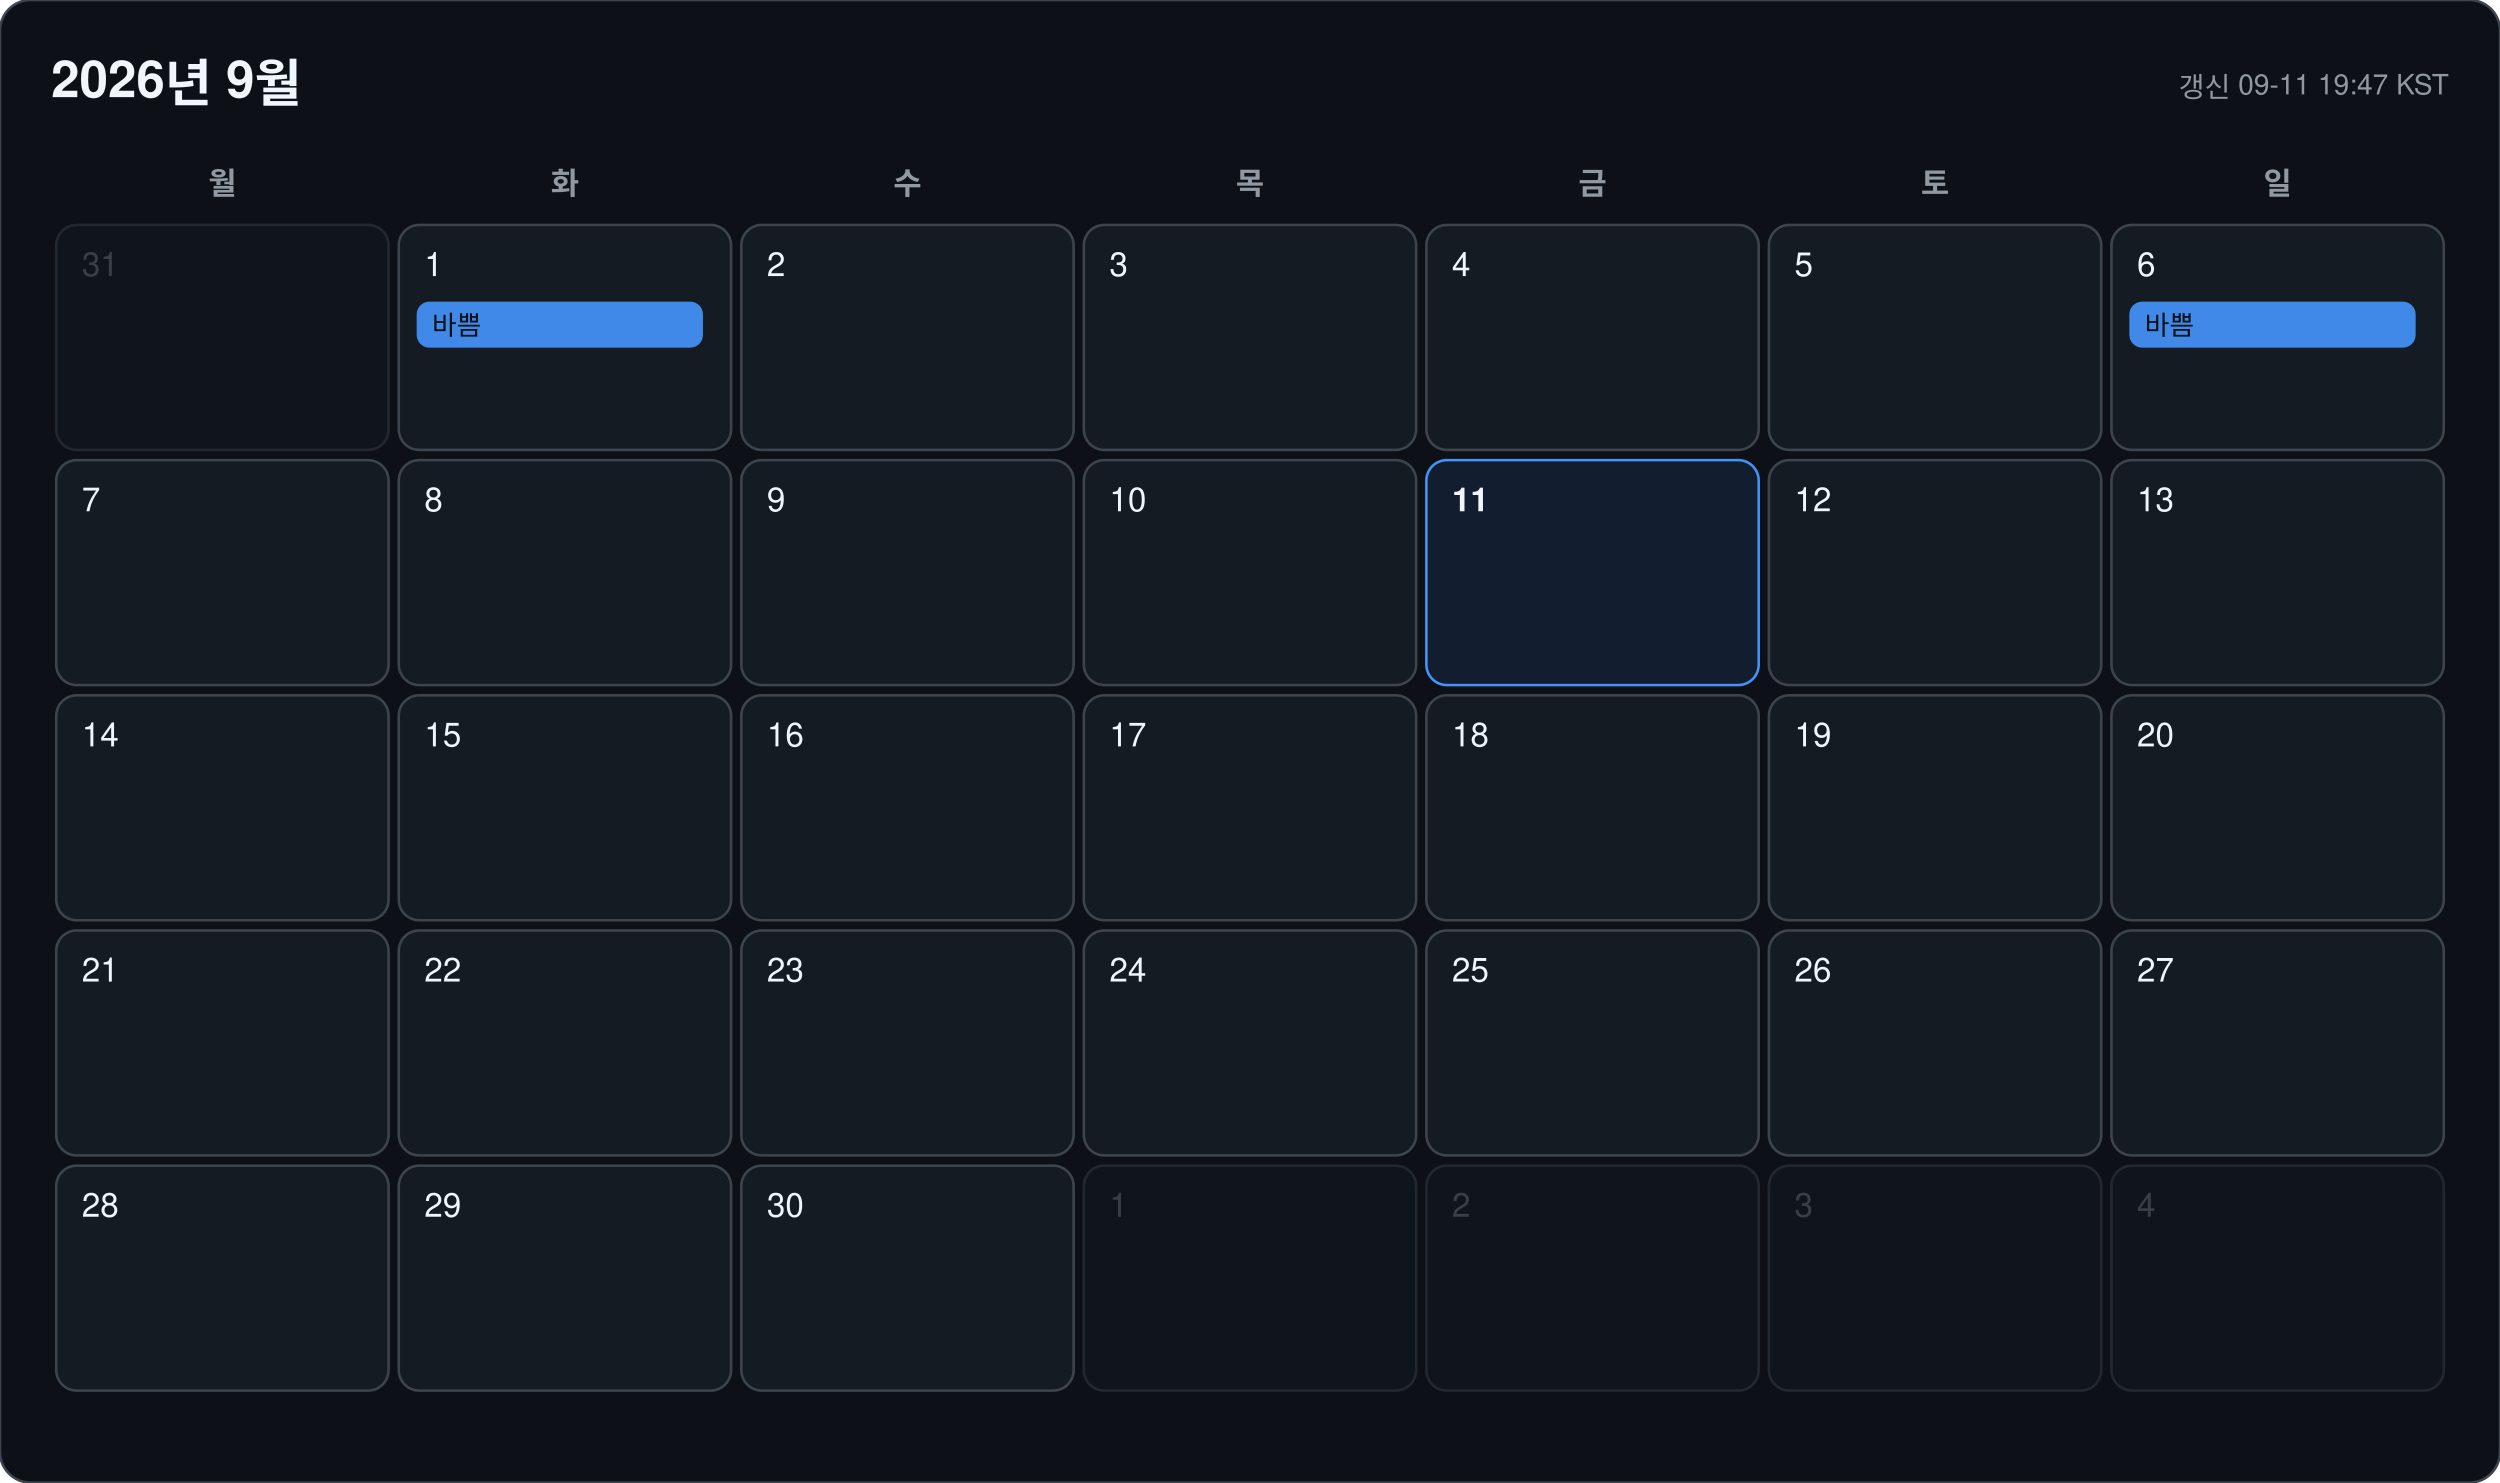
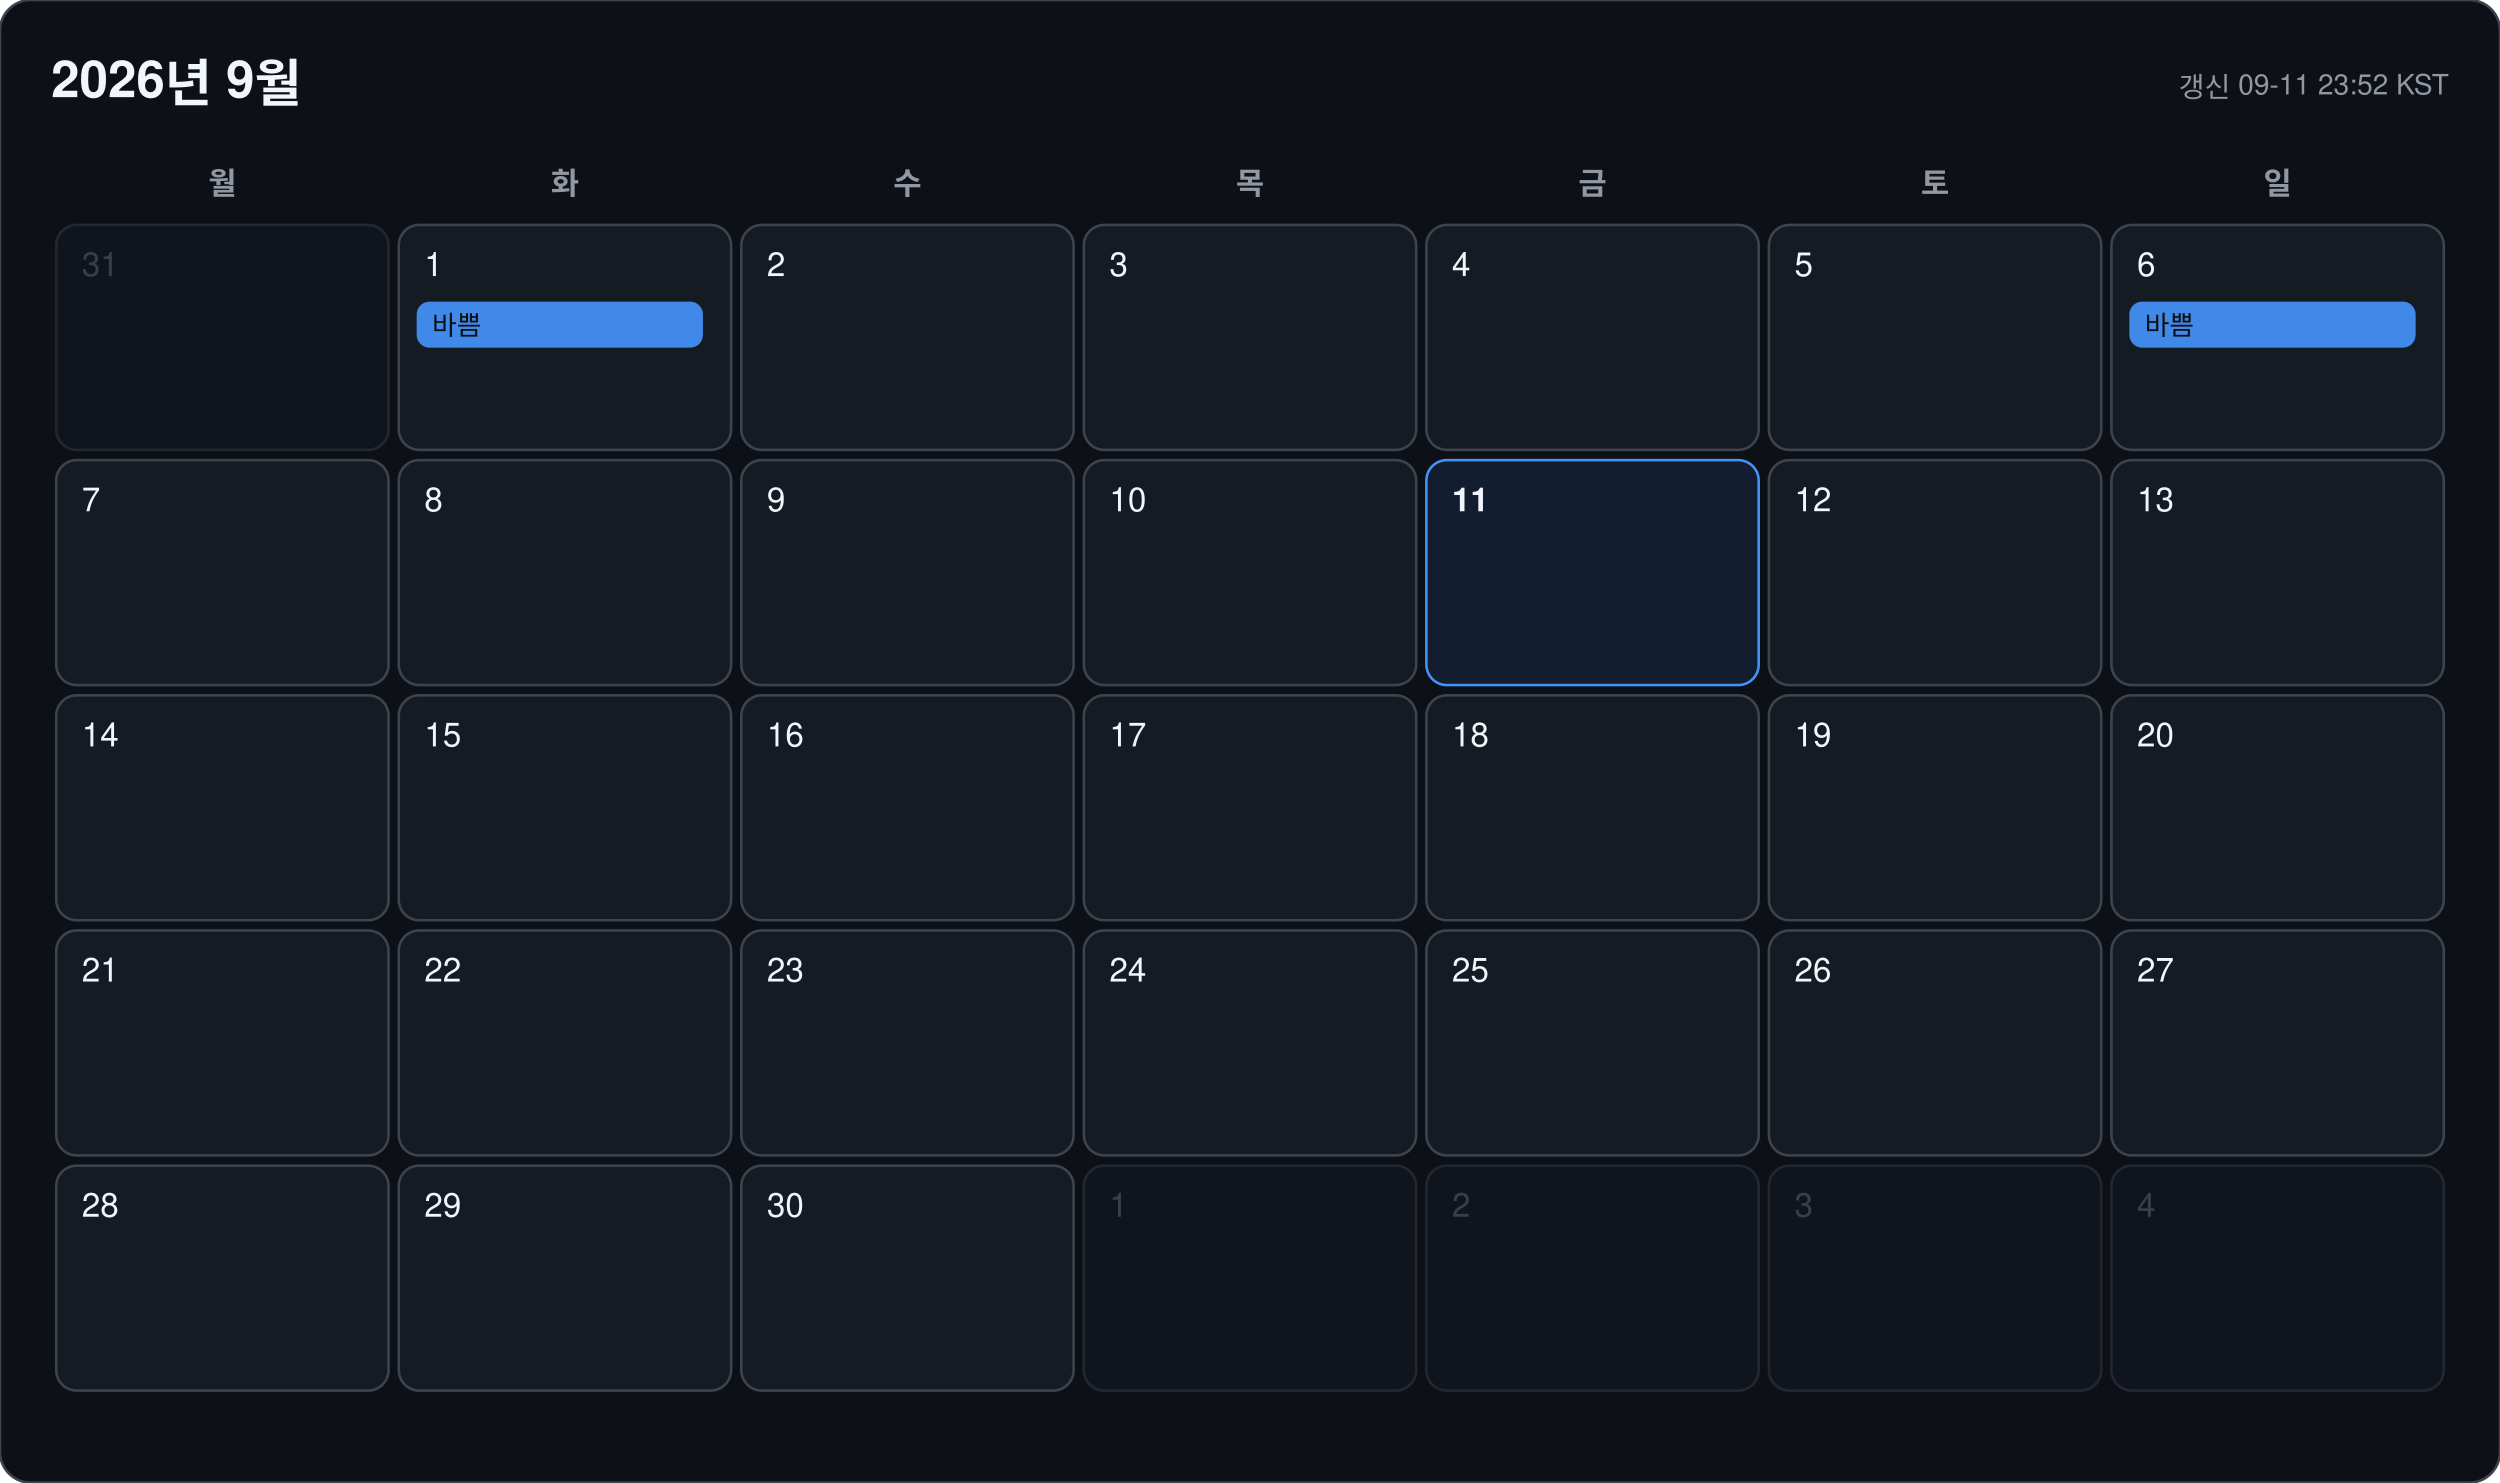
<svg xmlns="http://www.w3.org/2000/svg" width="978" height="580" viewBox="0 0 978 580" font-family="-apple-system, BlinkMacSystemFont, 'Segoe UI', 'Malgun Gothic', 'Apple SD Gothic Neo', 'Noto Sans KR', Helvetica, Arial, sans-serif">
  <rect width="978" height="580" rx="12" fill="#0d1117" stroke="#3d444d" />
  <text x="20" y="38" font-size="20" font-weight="700" fill="#f0f6fc">2026년 9월</text>
-   <text x="958" y="38" font-size="11" text-anchor="end" fill="#9198a1">갱신 09-11 19:47 KST</text>
+   <text x="958" y="38" font-size="11" text-anchor="end" fill="#9198a1">갱신 09-11 23:52 KST</text>
  <text x="87" y="76" font-size="12" font-weight="600" text-anchor="middle" fill="#9198a1">월</text>
  <text x="221" y="76" font-size="12" font-weight="600" text-anchor="middle" fill="#9198a1">화</text>
  <text x="355" y="76" font-size="12" font-weight="600" text-anchor="middle" fill="#9198a1">수</text>
  <text x="489" y="76" font-size="12" font-weight="600" text-anchor="middle" fill="#9198a1">목</text>
  <text x="623" y="76" font-size="12" font-weight="600" text-anchor="middle" fill="#9198a1">금</text>
  <text x="757" y="76" font-size="12" font-weight="600" text-anchor="middle" fill="#9198a1">토</text>
  <text x="891" y="76" font-size="12" font-weight="600" text-anchor="middle" fill="#9198a1">일</text>
  <g opacity="0.45">
    <rect x="22" y="88" width="130" height="88" rx="8" fill="#151b23" stroke="#3d444d" />
    <text x="32" y="108" font-size="13" font-weight="500" fill="#6e7681">31</text>
  </g>
  <g opacity="1">
    <rect x="156" y="88" width="130" height="88" rx="8" fill="#151b23" stroke="#3d444d" />
    <text x="166" y="108" font-size="13" font-weight="500" fill="#f0f6fc">1</text>
    <rect x="163" y="118" width="112" height="18" rx="5" fill="#4493f8" opacity="0.92" />
    <text x="169" y="131" font-size="10.5" fill="#0d1117" clip-path="inset(0 0 0 0)">바쁨</text>
  </g>
  <g opacity="1">
    <rect x="290" y="88" width="130" height="88" rx="8" fill="#151b23" stroke="#3d444d" />
    <text x="300" y="108" font-size="13" font-weight="500" fill="#f0f6fc">2</text>
  </g>
  <g opacity="1">
    <rect x="424" y="88" width="130" height="88" rx="8" fill="#151b23" stroke="#3d444d" />
    <text x="434" y="108" font-size="13" font-weight="500" fill="#f0f6fc">3</text>
  </g>
  <g opacity="1">
    <rect x="558" y="88" width="130" height="88" rx="8" fill="#151b23" stroke="#3d444d" />
    <text x="568" y="108" font-size="13" font-weight="500" fill="#f0f6fc">4</text>
  </g>
  <g opacity="1">
    <rect x="692" y="88" width="130" height="88" rx="8" fill="#151b23" stroke="#3d444d" />
    <text x="702" y="108" font-size="13" font-weight="500" fill="#f0f6fc">5</text>
  </g>
  <g opacity="1">
    <rect x="826" y="88" width="130" height="88" rx="8" fill="#151b23" stroke="#3d444d" />
    <text x="836" y="108" font-size="13" font-weight="500" fill="#f0f6fc">6</text>
    <rect x="833" y="118" width="112" height="18" rx="5" fill="#4493f8" opacity="0.92" />
    <text x="839" y="131" font-size="10.5" fill="#0d1117" clip-path="inset(0 0 0 0)">바쁨</text>
  </g>
  <g opacity="1">
    <rect x="22" y="180" width="130" height="88" rx="8" fill="#151b23" stroke="#3d444d" />
    <text x="32" y="200" font-size="13" font-weight="500" fill="#f0f6fc">7</text>
  </g>
  <g opacity="1">
    <rect x="156" y="180" width="130" height="88" rx="8" fill="#151b23" stroke="#3d444d" />
    <text x="166" y="200" font-size="13" font-weight="500" fill="#f0f6fc">8</text>
  </g>
  <g opacity="1">
    <rect x="290" y="180" width="130" height="88" rx="8" fill="#151b23" stroke="#3d444d" />
    <text x="300" y="200" font-size="13" font-weight="500" fill="#f0f6fc">9</text>
  </g>
  <g opacity="1">
    <rect x="424" y="180" width="130" height="88" rx="8" fill="#151b23" stroke="#3d444d" />
    <text x="434" y="200" font-size="13" font-weight="500" fill="#f0f6fc">10</text>
  </g>
  <g opacity="1">
    <rect x="558" y="180" width="130" height="88" rx="8" fill="#121d2f" stroke="#4493f8" />
    <text x="568" y="200" font-size="13" font-weight="700" fill="#f0f6fc">11</text>
  </g>
  <g opacity="1">
    <rect x="692" y="180" width="130" height="88" rx="8" fill="#151b23" stroke="#3d444d" />
    <text x="702" y="200" font-size="13" font-weight="500" fill="#f0f6fc">12</text>
  </g>
  <g opacity="1">
    <rect x="826" y="180" width="130" height="88" rx="8" fill="#151b23" stroke="#3d444d" />
    <text x="836" y="200" font-size="13" font-weight="500" fill="#f0f6fc">13</text>
  </g>
  <g opacity="1">
    <rect x="22" y="272" width="130" height="88" rx="8" fill="#151b23" stroke="#3d444d" />
    <text x="32" y="292" font-size="13" font-weight="500" fill="#f0f6fc">14</text>
  </g>
  <g opacity="1">
    <rect x="156" y="272" width="130" height="88" rx="8" fill="#151b23" stroke="#3d444d" />
    <text x="166" y="292" font-size="13" font-weight="500" fill="#f0f6fc">15</text>
  </g>
  <g opacity="1">
    <rect x="290" y="272" width="130" height="88" rx="8" fill="#151b23" stroke="#3d444d" />
    <text x="300" y="292" font-size="13" font-weight="500" fill="#f0f6fc">16</text>
  </g>
  <g opacity="1">
    <rect x="424" y="272" width="130" height="88" rx="8" fill="#151b23" stroke="#3d444d" />
    <text x="434" y="292" font-size="13" font-weight="500" fill="#f0f6fc">17</text>
  </g>
  <g opacity="1">
    <rect x="558" y="272" width="130" height="88" rx="8" fill="#151b23" stroke="#3d444d" />
    <text x="568" y="292" font-size="13" font-weight="500" fill="#f0f6fc">18</text>
  </g>
  <g opacity="1">
    <rect x="692" y="272" width="130" height="88" rx="8" fill="#151b23" stroke="#3d444d" />
    <text x="702" y="292" font-size="13" font-weight="500" fill="#f0f6fc">19</text>
  </g>
  <g opacity="1">
    <rect x="826" y="272" width="130" height="88" rx="8" fill="#151b23" stroke="#3d444d" />
    <text x="836" y="292" font-size="13" font-weight="500" fill="#f0f6fc">20</text>
  </g>
  <g opacity="1">
    <rect x="22" y="364" width="130" height="88" rx="8" fill="#151b23" stroke="#3d444d" />
    <text x="32" y="384" font-size="13" font-weight="500" fill="#f0f6fc">21</text>
  </g>
  <g opacity="1">
    <rect x="156" y="364" width="130" height="88" rx="8" fill="#151b23" stroke="#3d444d" />
    <text x="166" y="384" font-size="13" font-weight="500" fill="#f0f6fc">22</text>
  </g>
  <g opacity="1">
    <rect x="290" y="364" width="130" height="88" rx="8" fill="#151b23" stroke="#3d444d" />
    <text x="300" y="384" font-size="13" font-weight="500" fill="#f0f6fc">23</text>
  </g>
  <g opacity="1">
    <rect x="424" y="364" width="130" height="88" rx="8" fill="#151b23" stroke="#3d444d" />
    <text x="434" y="384" font-size="13" font-weight="500" fill="#f0f6fc">24</text>
  </g>
  <g opacity="1">
    <rect x="558" y="364" width="130" height="88" rx="8" fill="#151b23" stroke="#3d444d" />
    <text x="568" y="384" font-size="13" font-weight="500" fill="#f0f6fc">25</text>
  </g>
  <g opacity="1">
    <rect x="692" y="364" width="130" height="88" rx="8" fill="#151b23" stroke="#3d444d" />
    <text x="702" y="384" font-size="13" font-weight="500" fill="#f0f6fc">26</text>
  </g>
  <g opacity="1">
    <rect x="826" y="364" width="130" height="88" rx="8" fill="#151b23" stroke="#3d444d" />
    <text x="836" y="384" font-size="13" font-weight="500" fill="#f0f6fc">27</text>
  </g>
  <g opacity="1">
    <rect x="22" y="456" width="130" height="88" rx="8" fill="#151b23" stroke="#3d444d" />
    <text x="32" y="476" font-size="13" font-weight="500" fill="#f0f6fc">28</text>
  </g>
  <g opacity="1">
    <rect x="156" y="456" width="130" height="88" rx="8" fill="#151b23" stroke="#3d444d" />
    <text x="166" y="476" font-size="13" font-weight="500" fill="#f0f6fc">29</text>
  </g>
  <g opacity="1">
    <rect x="290" y="456" width="130" height="88" rx="8" fill="#151b23" stroke="#3d444d" />
    <text x="300" y="476" font-size="13" font-weight="500" fill="#f0f6fc">30</text>
  </g>
  <g opacity="0.45">
    <rect x="424" y="456" width="130" height="88" rx="8" fill="#151b23" stroke="#3d444d" />
    <text x="434" y="476" font-size="13" font-weight="500" fill="#6e7681">1</text>
  </g>
  <g opacity="0.45">
    <rect x="558" y="456" width="130" height="88" rx="8" fill="#151b23" stroke="#3d444d" />
    <text x="568" y="476" font-size="13" font-weight="500" fill="#6e7681">2</text>
  </g>
  <g opacity="0.45">
    <rect x="692" y="456" width="130" height="88" rx="8" fill="#151b23" stroke="#3d444d" />
    <text x="702" y="476" font-size="13" font-weight="500" fill="#6e7681">3</text>
  </g>
  <g opacity="0.45">
    <rect x="826" y="456" width="130" height="88" rx="8" fill="#151b23" stroke="#3d444d" />
    <text x="836" y="476" font-size="13" font-weight="500" fill="#6e7681">4</text>
  </g>
</svg>
